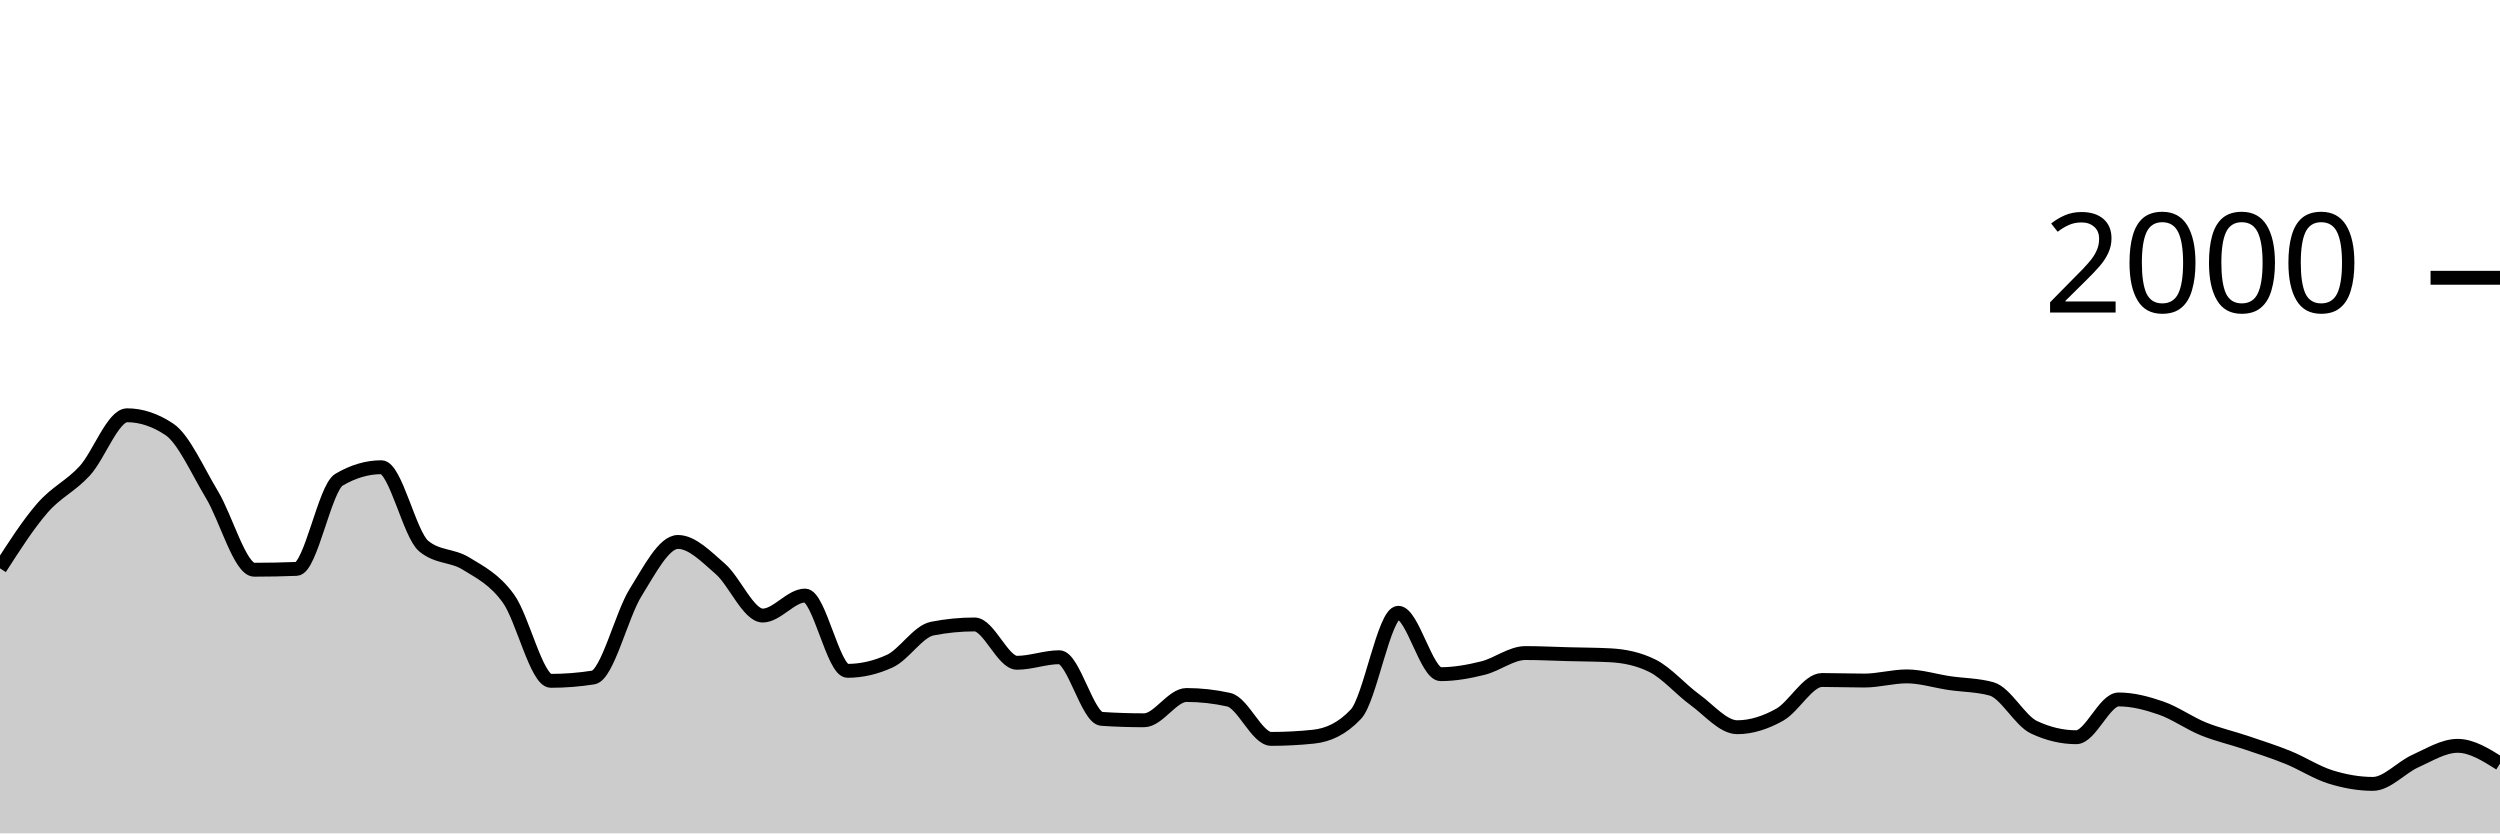
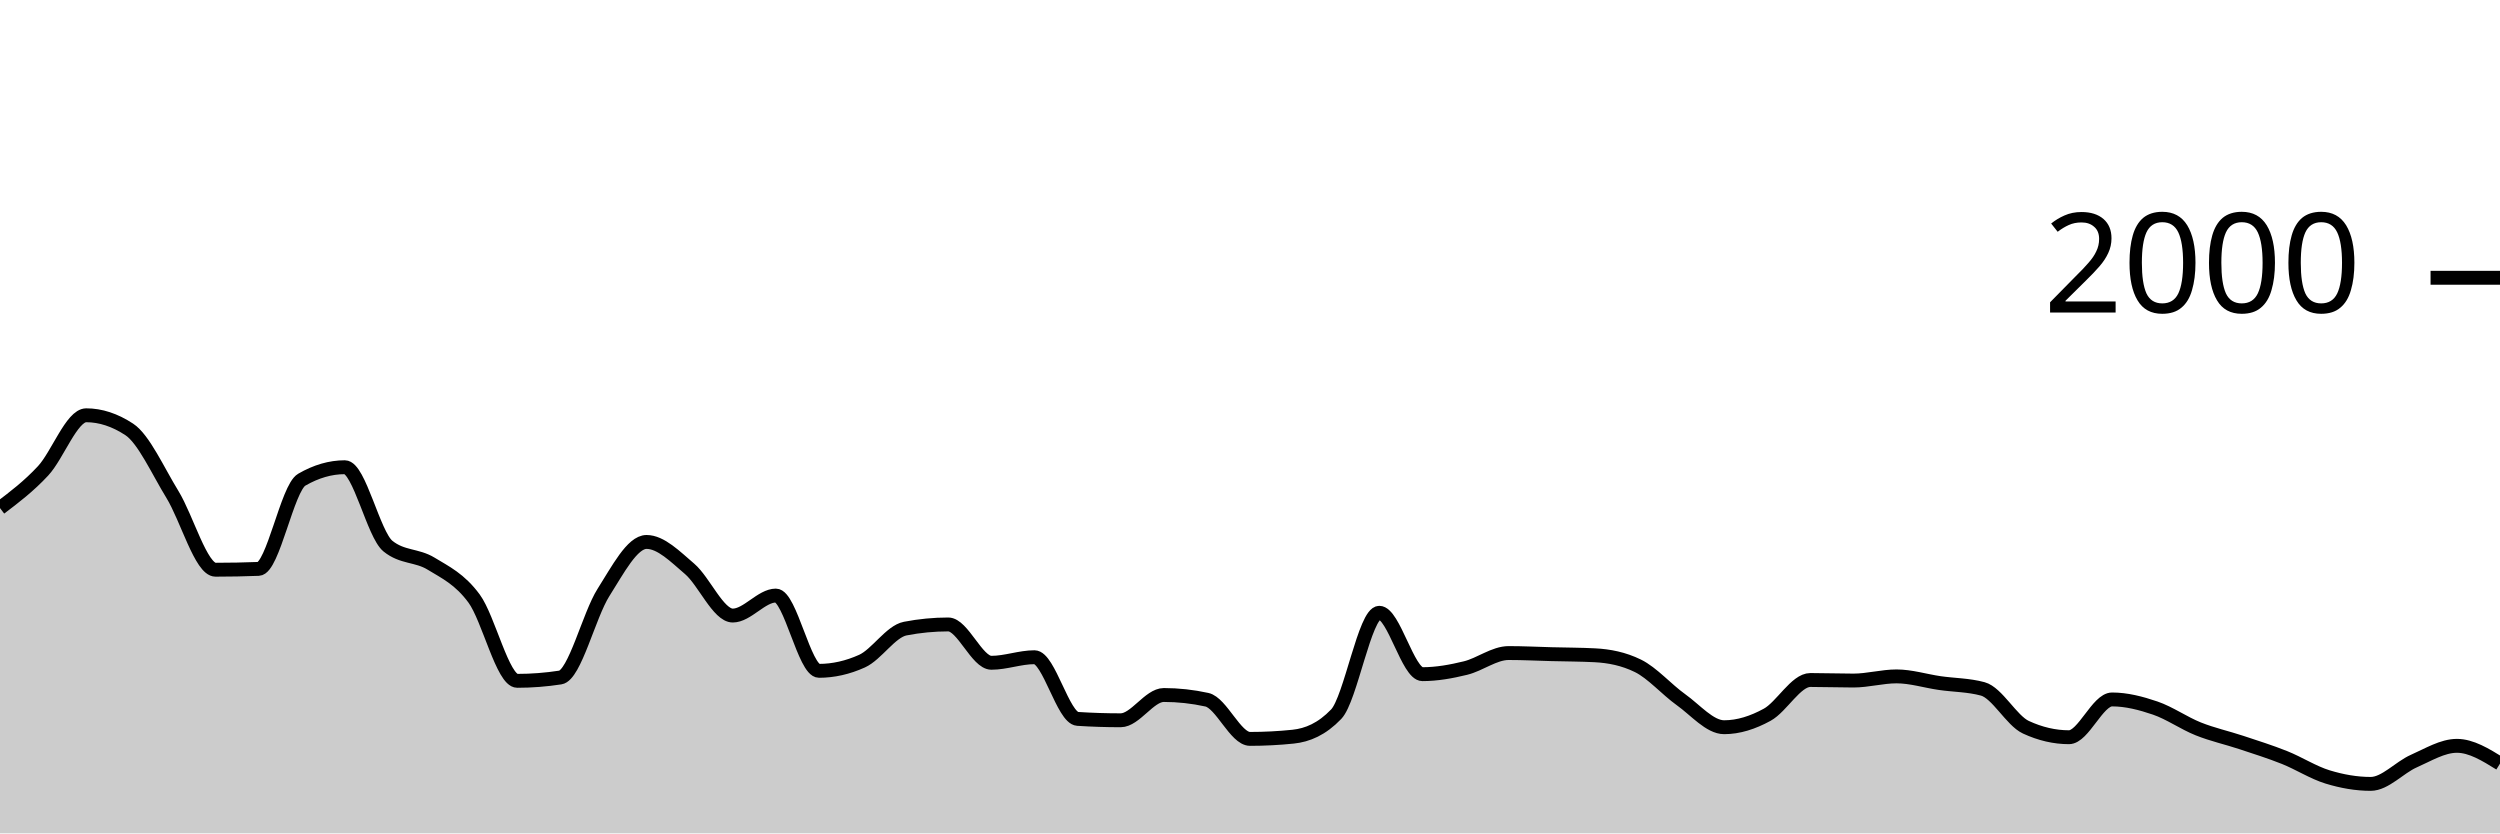
<svg xmlns="http://www.w3.org/2000/svg" viewBox="0 0 180 60">
  <g transform="translate(0,20)">
-     <path class="area" fill="rgba(0, 0, 0, 0.2)" d="M0,20.92C1.017,19.335,2.034,17.75,3.051,16.58C4.068,15.41,5.085,15.013,6.102,13.9C7.119,12.787,8.136,9.9,9.153,9.9C10.169,9.9,11.186,10.24,12.203,10.92C13.22,11.6,14.237,13.917,15.254,15.6C16.271,17.283,17.288,21.02,18.305,21.02C19.322,21.02,20.339,21,21.356,20.96C22.373,20.92,23.39,15.14,24.407,14.54C25.424,13.94,26.441,13.64,27.458,13.64C28.475,13.64,29.492,18.48,30.508,19.32C31.525,20.16,32.542,19.95,33.559,20.58C34.576,21.21,35.593,21.693,36.61,23.1C37.627,24.507,38.644,29.02,39.661,29.02C40.678,29.02,41.695,28.94,42.712,28.78C43.729,28.62,44.746,24.287,45.763,22.66C46.78,21.033,47.797,19.02,48.814,19.02C49.831,19.02,50.847,20.077,51.864,20.96C52.881,21.843,53.898,24.32,54.915,24.32C55.932,24.32,56.949,22.88,57.966,22.88C58.983,22.88,60,28.3,61.017,28.3C62.034,28.3,63.051,28.067,64.068,27.6C65.085,27.133,66.102,25.46,67.119,25.26C68.136,25.06,69.153,24.96,70.169,24.96C71.186,24.96,72.203,27.72,73.22,27.72C74.237,27.72,75.254,27.32,76.271,27.32C77.288,27.32,78.305,31.693,79.322,31.76C80.339,31.827,81.356,31.86,82.373,31.86C83.39,31.86,84.407,30.04,85.424,30.04C86.441,30.04,87.458,30.153,88.475,30.38C89.492,30.607,90.508,33.2,91.525,33.2C92.542,33.2,93.559,33.147,94.576,33.04C95.593,32.933,96.61,32.5,97.627,31.42C98.644,30.34,99.661,24.12,100.678,24.12C101.695,24.12,102.712,28.54,103.729,28.54C104.746,28.54,105.763,28.353,106.78,28.1C107.797,27.847,108.814,27.02,109.831,27.02C110.847,27.02,111.864,27.073,112.881,27.1C113.898,27.127,114.915,27.127,115.932,27.18C116.949,27.233,117.966,27.433,118.983,27.94C120,28.447,121.017,29.643,122.034,30.38C123.051,31.117,124.068,32.36,125.085,32.36C126.102,32.36,127.119,32.027,128.136,31.46C129.153,30.893,130.169,28.96,131.186,28.96C132.203,28.96,133.22,29,134.237,29C135.254,29,136.271,28.7,137.288,28.7C138.305,28.7,139.322,29.03,140.339,29.18C141.356,29.33,142.373,29.32,143.39,29.6C144.407,29.88,145.424,31.88,146.441,32.36C147.458,32.84,148.475,33.08,149.492,33.08C150.508,33.08,151.525,30.36,152.542,30.36C153.559,30.36,154.576,30.627,155.593,30.98C156.61,31.333,157.627,32.067,158.644,32.48C159.661,32.893,160.678,33.117,161.695,33.46C162.712,33.803,163.729,34.127,164.746,34.54C165.763,34.953,166.78,35.623,167.797,35.94C168.814,36.257,169.831,36.44,170.847,36.44C171.864,36.44,172.881,35.257,173.898,34.8C174.915,34.343,175.932,33.7,176.949,33.7C177.966,33.7,178.983,34.34,180,34.98L180,40C178.983,40,177.966,40,176.949,40C175.932,40,174.915,40,173.898,40C172.881,40,171.864,40,170.847,40C169.831,40,168.814,40,167.797,40C166.78,40,165.763,40,164.746,40C163.729,40,162.712,40,161.695,40C160.678,40,159.661,40,158.644,40C157.627,40,156.61,40,155.593,40C154.576,40,153.559,40,152.542,40C151.525,40,150.508,40,149.492,40C148.475,40,147.458,40,146.441,40C145.424,40,144.407,40,143.39,40C142.373,40,141.356,40,140.339,40C139.322,40,138.305,40,137.288,40C136.271,40,135.254,40,134.237,40C133.22,40,132.203,40,131.186,40C130.169,40,129.153,40,128.136,40C127.119,40,126.102,40,125.085,40C124.068,40,123.051,40,122.034,40C121.017,40,120,40,118.983,40C117.966,40,116.949,40,115.932,40C114.915,40,113.898,40,112.881,40C111.864,40,110.847,40,109.831,40C108.814,40,107.797,40,106.78,40C105.763,40,104.746,40,103.729,40C102.712,40,101.695,40,100.678,40C99.661,40,98.644,40,97.627,40C96.61,40,95.593,40,94.576,40C93.559,40,92.542,40,91.525,40C90.508,40,89.492,40,88.475,40C87.458,40,86.441,40,85.424,40C84.407,40,83.39,40,82.373,40C81.356,40,80.339,40,79.322,40C78.305,40,77.288,40,76.271,40C75.254,40,74.237,40,73.22,40C72.203,40,71.186,40,70.169,40C69.153,40,68.136,40,67.119,40C66.102,40,65.085,40,64.068,40C63.051,40,62.034,40,61.017,40C60,40,58.983,40,57.966,40C56.949,40,55.932,40,54.915,40C53.898,40,52.881,40,51.864,40C50.847,40,49.831,40,48.814,40C47.797,40,46.78,40,45.763,40C44.746,40,43.729,40,42.712,40C41.695,40,40.678,40,39.661,40C38.644,40,37.627,40,36.61,40C35.593,40,34.576,40,33.559,40C32.542,40,31.525,40,30.508,40C29.492,40,28.475,40,27.458,40C26.441,40,25.424,40,24.407,40C23.39,40,22.373,40,21.356,40C20.339,40,19.322,40,18.305,40C17.288,40,16.271,40,15.254,40C14.237,40,13.22,40,12.203,40C11.186,40,10.169,40,9.153,40C8.136,40,7.119,40,6.102,40C5.085,40,4.068,40,3.051,40C2.034,40,1.017,40,0,40Z" />
-     <path class="line" stroke="black" fill="none" d="M0,20.92C1.017,19.335,2.034,17.75,3.051,16.58C4.068,15.41,5.085,15.013,6.102,13.9C7.119,12.787,8.136,9.9,9.153,9.9C10.169,9.9,11.186,10.24,12.203,10.92C13.22,11.6,14.237,13.917,15.254,15.6C16.271,17.283,17.288,21.02,18.305,21.02C19.322,21.02,20.339,21,21.356,20.96C22.373,20.92,23.39,15.14,24.407,14.54C25.424,13.94,26.441,13.64,27.458,13.64C28.475,13.64,29.492,18.48,30.508,19.32C31.525,20.16,32.542,19.95,33.559,20.58C34.576,21.21,35.593,21.693,36.61,23.1C37.627,24.507,38.644,29.02,39.661,29.02C40.678,29.02,41.695,28.94,42.712,28.78C43.729,28.62,44.746,24.287,45.763,22.66C46.78,21.033,47.797,19.02,48.814,19.02C49.831,19.02,50.847,20.077,51.864,20.96C52.881,21.843,53.898,24.32,54.915,24.32C55.932,24.32,56.949,22.88,57.966,22.88C58.983,22.88,60,28.3,61.017,28.3C62.034,28.3,63.051,28.067,64.068,27.6C65.085,27.133,66.102,25.46,67.119,25.26C68.136,25.06,69.153,24.96,70.169,24.96C71.186,24.96,72.203,27.72,73.22,27.72C74.237,27.72,75.254,27.32,76.271,27.32C77.288,27.32,78.305,31.693,79.322,31.76C80.339,31.827,81.356,31.86,82.373,31.86C83.39,31.86,84.407,30.04,85.424,30.04C86.441,30.04,87.458,30.153,88.475,30.38C89.492,30.607,90.508,33.2,91.525,33.2C92.542,33.2,93.559,33.147,94.576,33.04C95.593,32.933,96.61,32.5,97.627,31.42C98.644,30.34,99.661,24.12,100.678,24.12C101.695,24.12,102.712,28.54,103.729,28.54C104.746,28.54,105.763,28.353,106.78,28.1C107.797,27.847,108.814,27.02,109.831,27.02C110.847,27.02,111.864,27.073,112.881,27.1C113.898,27.127,114.915,27.127,115.932,27.18C116.949,27.233,117.966,27.433,118.983,27.94C120,28.447,121.017,29.643,122.034,30.38C123.051,31.117,124.068,32.36,125.085,32.36C126.102,32.36,127.119,32.027,128.136,31.46C129.153,30.893,130.169,28.96,131.186,28.96C132.203,28.96,133.22,29,134.237,29C135.254,29,136.271,28.7,137.288,28.7C138.305,28.7,139.322,29.03,140.339,29.18C141.356,29.33,142.373,29.32,143.39,29.6C144.407,29.88,145.424,31.88,146.441,32.36C147.458,32.84,148.475,33.08,149.492,33.08C150.508,33.08,151.525,30.36,152.542,30.36C153.559,30.36,154.576,30.627,155.593,30.98C156.61,31.333,157.627,32.067,158.644,32.48C159.661,32.893,160.678,33.117,161.695,33.46C162.712,33.803,163.729,34.127,164.746,34.54C165.763,34.953,166.78,35.623,167.797,35.94C168.814,36.257,169.831,36.44,170.847,36.44C171.864,36.44,172.881,35.257,173.898,34.8C174.915,34.343,175.932,33.7,176.949,33.7C177.966,33.7,178.983,34.34,180,34.98" />
+     <path class="area" fill="rgba(0, 0, 0, 0.2)" d="M0,16.58C1.034,15.797,2.069,15.013,3.103,13.9C4.138,12.787,5.172,9.9,6.207,9.9C7.241,9.9,8.276,10.24,9.31,10.92C10.345,11.6,11.379,13.917,12.414,15.6C13.448,17.283,14.483,21.02,15.517,21.02C16.552,21.02,17.586,21,18.621,20.96C19.655,20.92,20.69,15.14,21.724,14.54C22.759,13.94,23.793,13.64,24.828,13.64C25.862,13.64,26.897,18.48,27.931,19.32C28.966,20.16,30,19.95,31.034,20.58C32.069,21.21,33.103,21.693,34.138,23.1C35.172,24.507,36.207,29.02,37.241,29.02C38.276,29.02,39.31,28.94,40.345,28.78C41.379,28.62,42.414,24.287,43.448,22.66C44.483,21.033,45.517,19.02,46.552,19.02C47.586,19.02,48.621,20.077,49.655,20.96C50.69,21.843,51.724,24.32,52.759,24.32C53.793,24.32,54.828,22.88,55.862,22.88C56.897,22.88,57.931,28.3,58.966,28.3C60,28.3,61.034,28.067,62.069,27.6C63.103,27.133,64.138,25.46,65.172,25.26C66.207,25.06,67.241,24.96,68.276,24.96C69.31,24.96,70.345,27.72,71.379,27.72C72.414,27.72,73.448,27.32,74.483,27.32C75.517,27.32,76.552,31.693,77.586,31.76C78.621,31.827,79.655,31.86,80.69,31.86C81.724,31.86,82.759,30.04,83.793,30.04C84.828,30.04,85.862,30.153,86.897,30.38C87.931,30.607,88.966,33.2,90,33.2C91.034,33.2,92.069,33.147,93.103,33.04C94.138,32.933,95.172,32.5,96.207,31.42C97.241,30.34,98.276,24.12,99.31,24.12C100.345,24.12,101.379,28.54,102.414,28.54C103.448,28.54,104.483,28.353,105.517,28.1C106.552,27.847,107.586,27.02,108.621,27.02C109.655,27.02,110.69,27.073,111.724,27.1C112.759,27.127,113.793,27.127,114.828,27.18C115.862,27.233,116.897,27.433,117.931,27.94C118.966,28.447,120,29.643,121.034,30.38C122.069,31.117,123.103,32.36,124.138,32.36C125.172,32.36,126.207,32.027,127.241,31.46C128.276,30.893,129.31,28.96,130.345,28.96C131.379,28.96,132.414,29,133.448,29C134.483,29,135.517,28.7,136.552,28.7C137.586,28.7,138.621,29.03,139.655,29.18C140.69,29.33,141.724,29.32,142.759,29.6C143.793,29.88,144.828,31.88,145.862,32.36C146.897,32.84,147.931,33.08,148.966,33.08C150,33.08,151.034,30.36,152.069,30.36C153.103,30.36,154.138,30.627,155.172,30.98C156.207,31.333,157.241,32.067,158.276,32.48C159.31,32.893,160.345,33.117,161.379,33.46C162.414,33.803,163.448,34.127,164.483,34.54C165.517,34.953,166.552,35.623,167.586,35.94C168.621,36.257,169.655,36.44,170.69,36.44C171.724,36.44,172.759,35.257,173.793,34.8C174.828,34.343,175.862,33.7,176.897,33.7C177.931,33.7,178.966,34.34,180,34.98L180,40C178.966,40,177.931,40,176.897,40C175.862,40,174.828,40,173.793,40C172.759,40,171.724,40,170.69,40C169.655,40,168.621,40,167.586,40C166.552,40,165.517,40,164.483,40C163.448,40,162.414,40,161.379,40C160.345,40,159.31,40,158.276,40C157.241,40,156.207,40,155.172,40C154.138,40,153.103,40,152.069,40C151.034,40,150,40,148.966,40C147.931,40,146.897,40,145.862,40C144.828,40,143.793,40,142.759,40C141.724,40,140.69,40,139.655,40C138.621,40,137.586,40,136.552,40C135.517,40,134.483,40,133.448,40C132.414,40,131.379,40,130.345,40C129.31,40,128.276,40,127.241,40C126.207,40,125.172,40,124.138,40C123.103,40,122.069,40,121.034,40C120,40,118.966,40,117.931,40C116.897,40,115.862,40,114.828,40C113.793,40,112.759,40,111.724,40C110.69,40,109.655,40,108.621,40C107.586,40,106.552,40,105.517,40C104.483,40,103.448,40,102.414,40C101.379,40,100.345,40,99.31,40C98.276,40,97.241,40,96.207,40C95.172,40,94.138,40,93.103,40C92.069,40,91.034,40,90,40C88.966,40,87.931,40,86.897,40C85.862,40,84.828,40,83.793,40C82.759,40,81.724,40,80.69,40C79.655,40,78.621,40,77.586,40C76.552,40,75.517,40,74.483,40C73.448,40,72.414,40,71.379,40C70.345,40,69.31,40,68.276,40C67.241,40,66.207,40,65.172,40C64.138,40,63.103,40,62.069,40C61.034,40,60,40,58.966,40C57.931,40,56.897,40,55.862,40C54.828,40,53.793,40,52.759,40C51.724,40,50.69,40,49.655,40C48.621,40,47.586,40,46.552,40C45.517,40,44.483,40,43.448,40C42.414,40,41.379,40,40.345,40C39.31,40,38.276,40,37.241,40C36.207,40,35.172,40,34.138,40C33.103,40,32.069,40,31.034,40C30,40,28.966,40,27.931,40C26.897,40,25.862,40,24.828,40C23.793,40,22.759,40,21.724,40C20.69,40,19.655,40,18.621,40C17.586,40,16.552,40,15.517,40C14.483,40,13.448,40,12.414,40C11.379,40,10.345,40,9.31,40C8.276,40,7.241,40,6.207,40C5.172,40,4.138,40,3.103,40C2.069,40,1.034,40,0,40Z" />
+     <path class="line" stroke="black" fill="none" d="M0,16.58C1.034,15.797,2.069,15.013,3.103,13.9C4.138,12.787,5.172,9.9,6.207,9.9C7.241,9.9,8.276,10.24,9.31,10.92C10.345,11.6,11.379,13.917,12.414,15.6C13.448,17.283,14.483,21.02,15.517,21.02C16.552,21.02,17.586,21,18.621,20.96C19.655,20.92,20.69,15.14,21.724,14.54C22.759,13.94,23.793,13.64,24.828,13.64C25.862,13.64,26.897,18.48,27.931,19.32C28.966,20.16,30,19.95,31.034,20.58C32.069,21.21,33.103,21.693,34.138,23.1C35.172,24.507,36.207,29.02,37.241,29.02C38.276,29.02,39.31,28.94,40.345,28.78C41.379,28.62,42.414,24.287,43.448,22.66C44.483,21.033,45.517,19.02,46.552,19.02C47.586,19.02,48.621,20.077,49.655,20.96C50.69,21.843,51.724,24.32,52.759,24.32C53.793,24.32,54.828,22.88,55.862,22.88C56.897,22.88,57.931,28.3,58.966,28.3C60,28.3,61.034,28.067,62.069,27.6C63.103,27.133,64.138,25.46,65.172,25.26C66.207,25.06,67.241,24.96,68.276,24.96C69.31,24.96,70.345,27.72,71.379,27.72C72.414,27.72,73.448,27.32,74.483,27.32C75.517,27.32,76.552,31.693,77.586,31.76C78.621,31.827,79.655,31.86,80.69,31.86C81.724,31.86,82.759,30.04,83.793,30.04C84.828,30.04,85.862,30.153,86.897,30.38C87.931,30.607,88.966,33.2,90,33.2C91.034,33.2,92.069,33.147,93.103,33.04C94.138,32.933,95.172,32.5,96.207,31.42C97.241,30.34,98.276,24.12,99.31,24.12C100.345,24.12,101.379,28.54,102.414,28.54C103.448,28.54,104.483,28.353,105.517,28.1C106.552,27.847,107.586,27.02,108.621,27.02C109.655,27.02,110.69,27.073,111.724,27.1C112.759,27.127,113.793,27.127,114.828,27.18C115.862,27.233,116.897,27.433,117.931,27.94C118.966,28.447,120,29.643,121.034,30.38C122.069,31.117,123.103,32.36,124.138,32.36C125.172,32.36,126.207,32.027,127.241,31.46C128.276,30.893,129.31,28.96,130.345,28.96C131.379,28.96,132.414,29,133.448,29C134.483,29,135.517,28.7,136.552,28.7C137.586,28.7,138.621,29.03,139.655,29.18C140.69,29.33,141.724,29.32,142.759,29.6C143.793,29.88,144.828,31.88,145.862,32.36C146.897,32.84,147.931,33.08,148.966,33.08C150,33.08,151.034,30.36,152.069,30.36C153.103,30.36,154.138,30.627,155.172,30.98C156.207,31.333,157.241,32.067,158.276,32.48C159.31,32.893,160.345,33.117,161.379,33.46C162.414,33.803,163.448,34.127,164.483,34.54C165.517,34.953,166.552,35.623,167.586,35.94C168.621,36.257,169.655,36.44,170.69,36.44C171.724,36.44,172.759,35.257,173.793,34.8C174.828,34.343,175.862,33.7,176.897,33.7C177.931,33.7,178.966,34.34,180,34.98" />
    <path class="axis-ceiling" stroke-width="1" stroke="black" fill="none" d="M175,0L180,0" />
    <text class="axis-ceiling-label" font-family="sans-serif" text-anchor="end" font-size="10px" x="170" y="2.5">2000</text>
  </g>
</svg>
